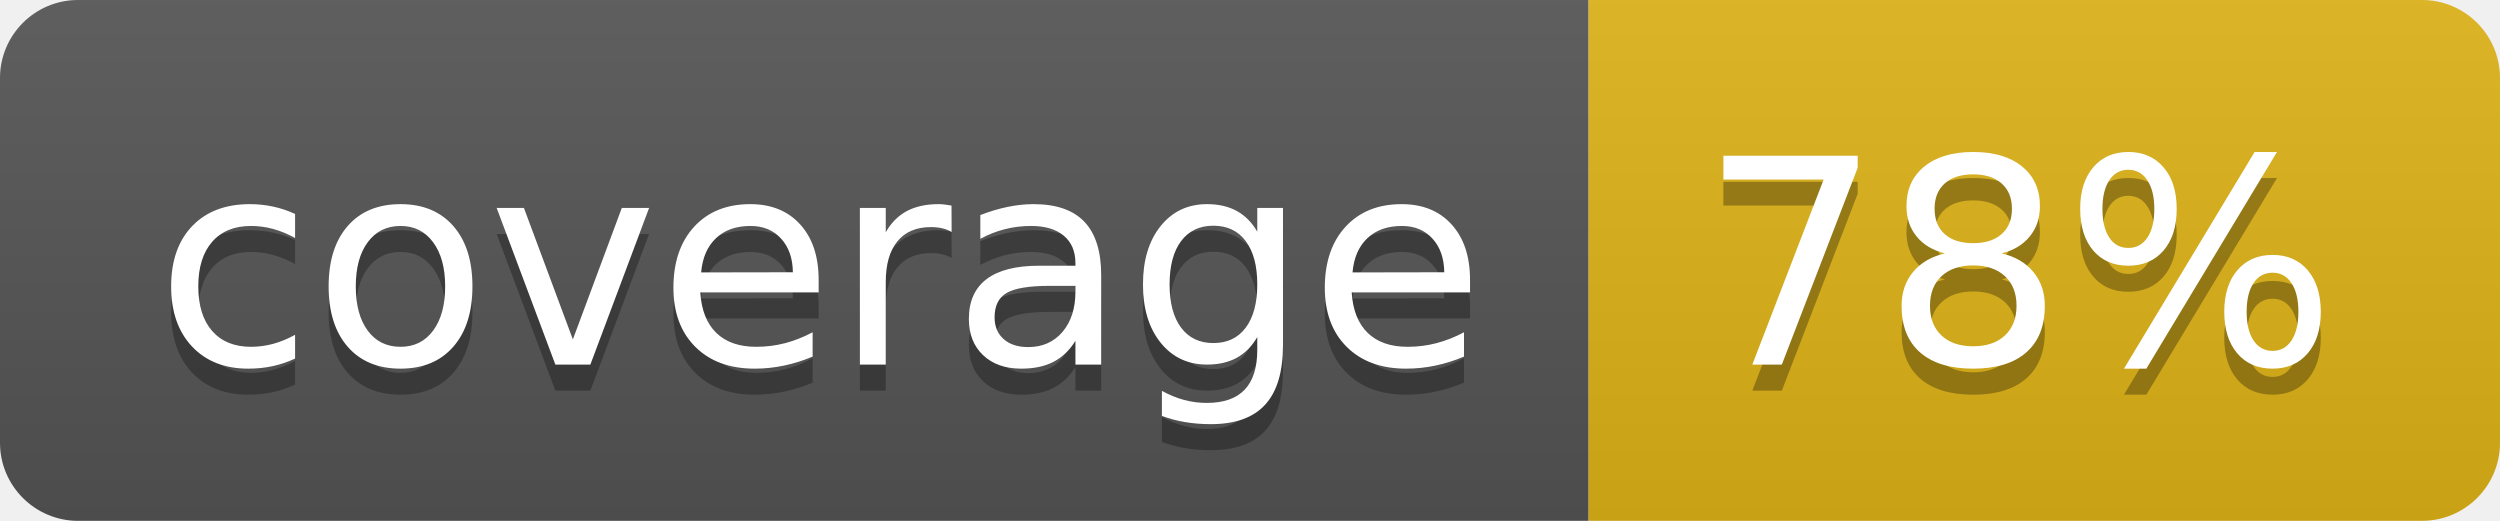
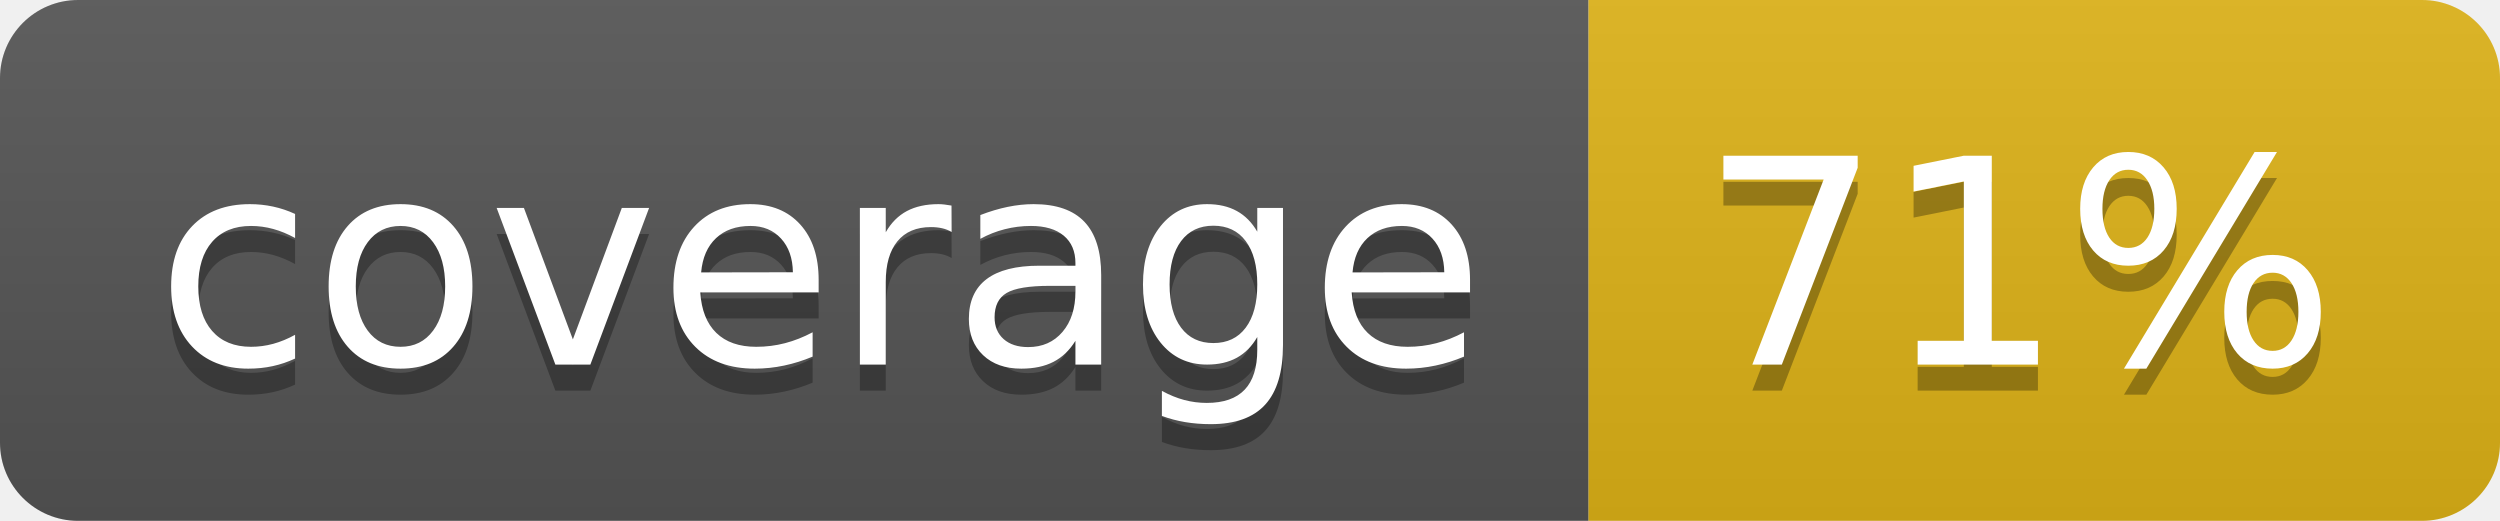
- <svg xmlns="http://www.w3.org/2000/svg" width="96" height="20" role="img" aria-label="coverage: 78%">
+ <svg xmlns="http://www.w3.org/2000/svg" width="96" height="20" role="img" aria-label="coverage: 71%">
  <linearGradient id="s" x2="0" y2="100%">
    <stop offset="0" stop-color="#bbb" stop-opacity=".1" />
    <stop offset="1" stop-opacity=".1" />
  </linearGradient>
  <clipPath id="r">
    <rect width="96" height="20" rx="3" fill="#fff" />
  </clipPath>
  <g clip-path="url(#r)">
    <rect width="61" height="20" fill="#555" />
    <rect x="61" width="35" height="20" fill="#dfb317" />
    <rect width="96" height="20" fill="url(#s)" />
  </g>
  <g fill="#fff" text-anchor="middle" font-family="Verdana,Geneva,DejaVu Sans,sans-serif" text-rendering="geometricPrecision" font-size="110">
    <text aria-hidden="true" x="315" y="150" fill="#010101" fill-opacity=".3" transform="scale(.1)" textLength="510">coverage</text>
    <text x="315" y="140" transform="scale(.1)" fill="#fff" textLength="510">coverage</text>
-     <text aria-hidden="true" x="775" y="150" fill="#010101" fill-opacity=".3" transform="scale(.1)" textLength="250">78%</text>
-     <text x="775" y="140" transform="scale(.1)" fill="#fff" textLength="250">78%</text>
+     <text aria-hidden="true" x="775" y="150" fill="#010101" fill-opacity=".3" transform="scale(.1)" textLength="250">71%</text>
+     <text x="775" y="140" transform="scale(.1)" fill="#fff" textLength="250">71%</text>
  </g>
</svg>
